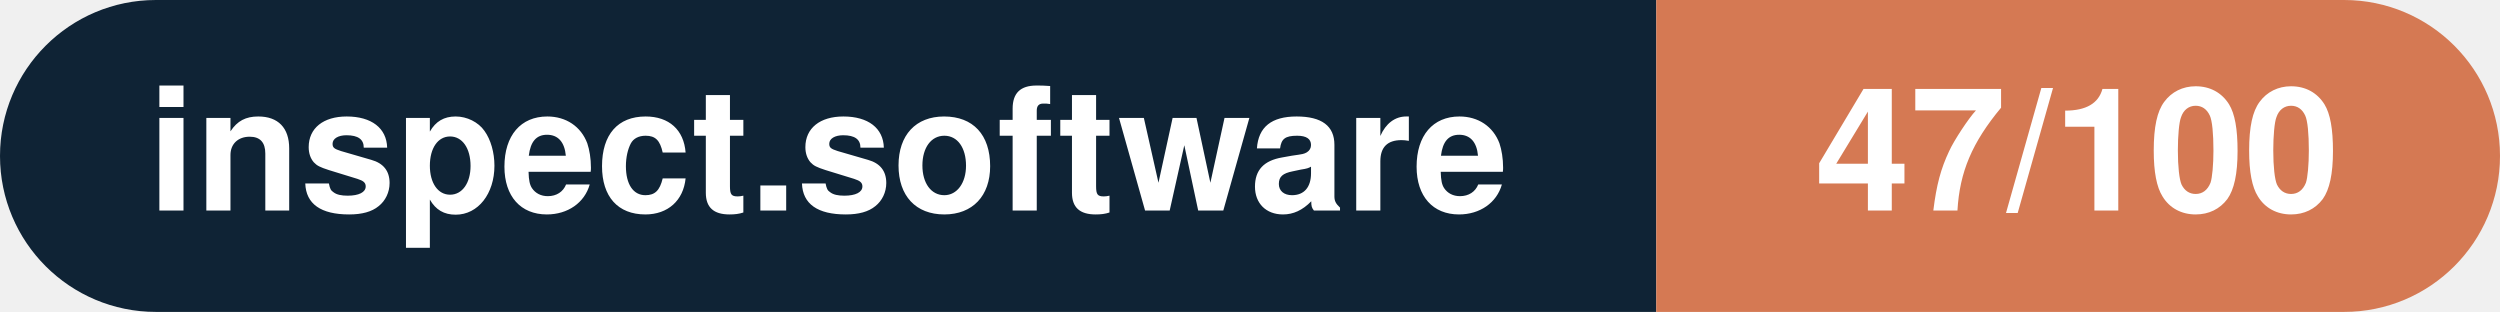
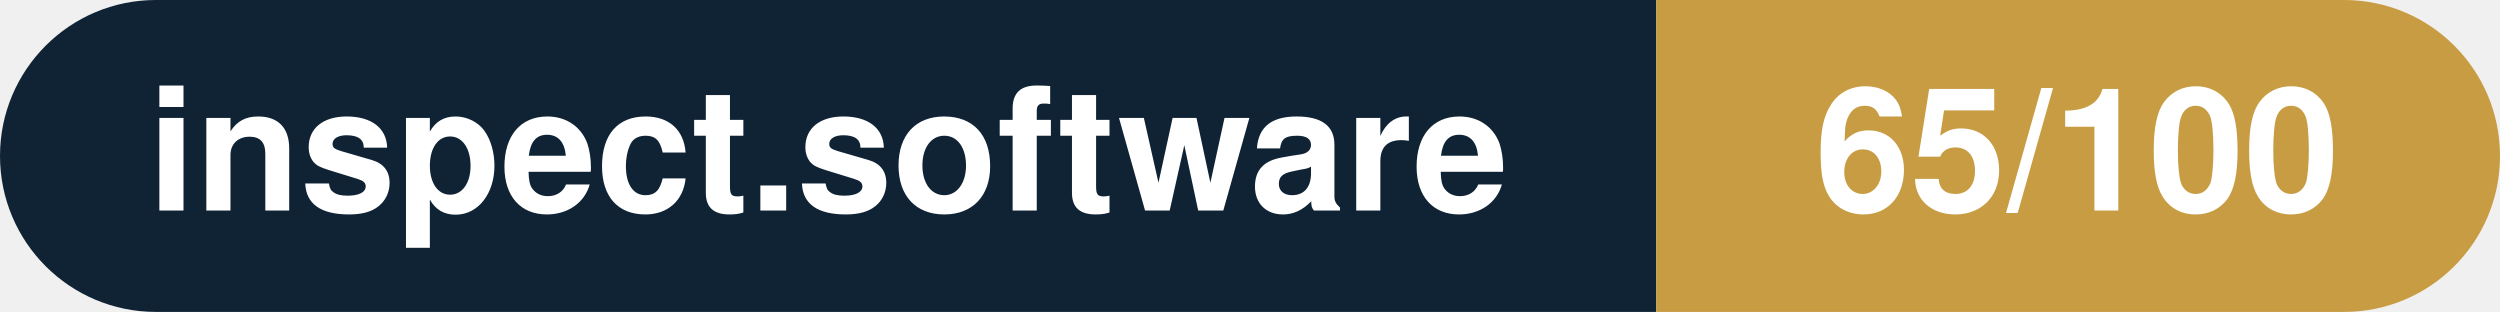
- <svg xmlns="http://www.w3.org/2000/svg" width="160.3" height="20" viewBox="0 0 160.3 20" role="img" aria-label="inspect.software: 47/100">
+ <svg xmlns="http://www.w3.org/2000/svg" width="160.3" height="20" viewBox="0 0 160.3 20" role="img" aria-label="inspect.software: 65/100">
  <clipPath id="rnd">
    <rect width="160.3" height="20" rx="10.0" fill="#fff" />
  </clipPath>
  <g clip-path="url(#rnd)">
    <rect width="106.2" height="20" fill="#0f2335" />
-     <rect x="106.2" width="54.1" height="20" fill="#d57953" />
+     <rect x="106.2" width="54.1" height="20" fill="#c79c43" />
  </g>
  <g fill="#fff" text-anchor="middle" font-family="Helvetica Neue,Helvetica,Arial,sans-serif" font-size="11">
    <text x="53.1" y="13.5" font-weight="600">inspect.software</text>
-     <text x="133.2" y="13.5" font-weight="700">47/100</text>
+     <text x="133.2" y="13.5" font-weight="700">65/100</text>
  </g>
</svg>
